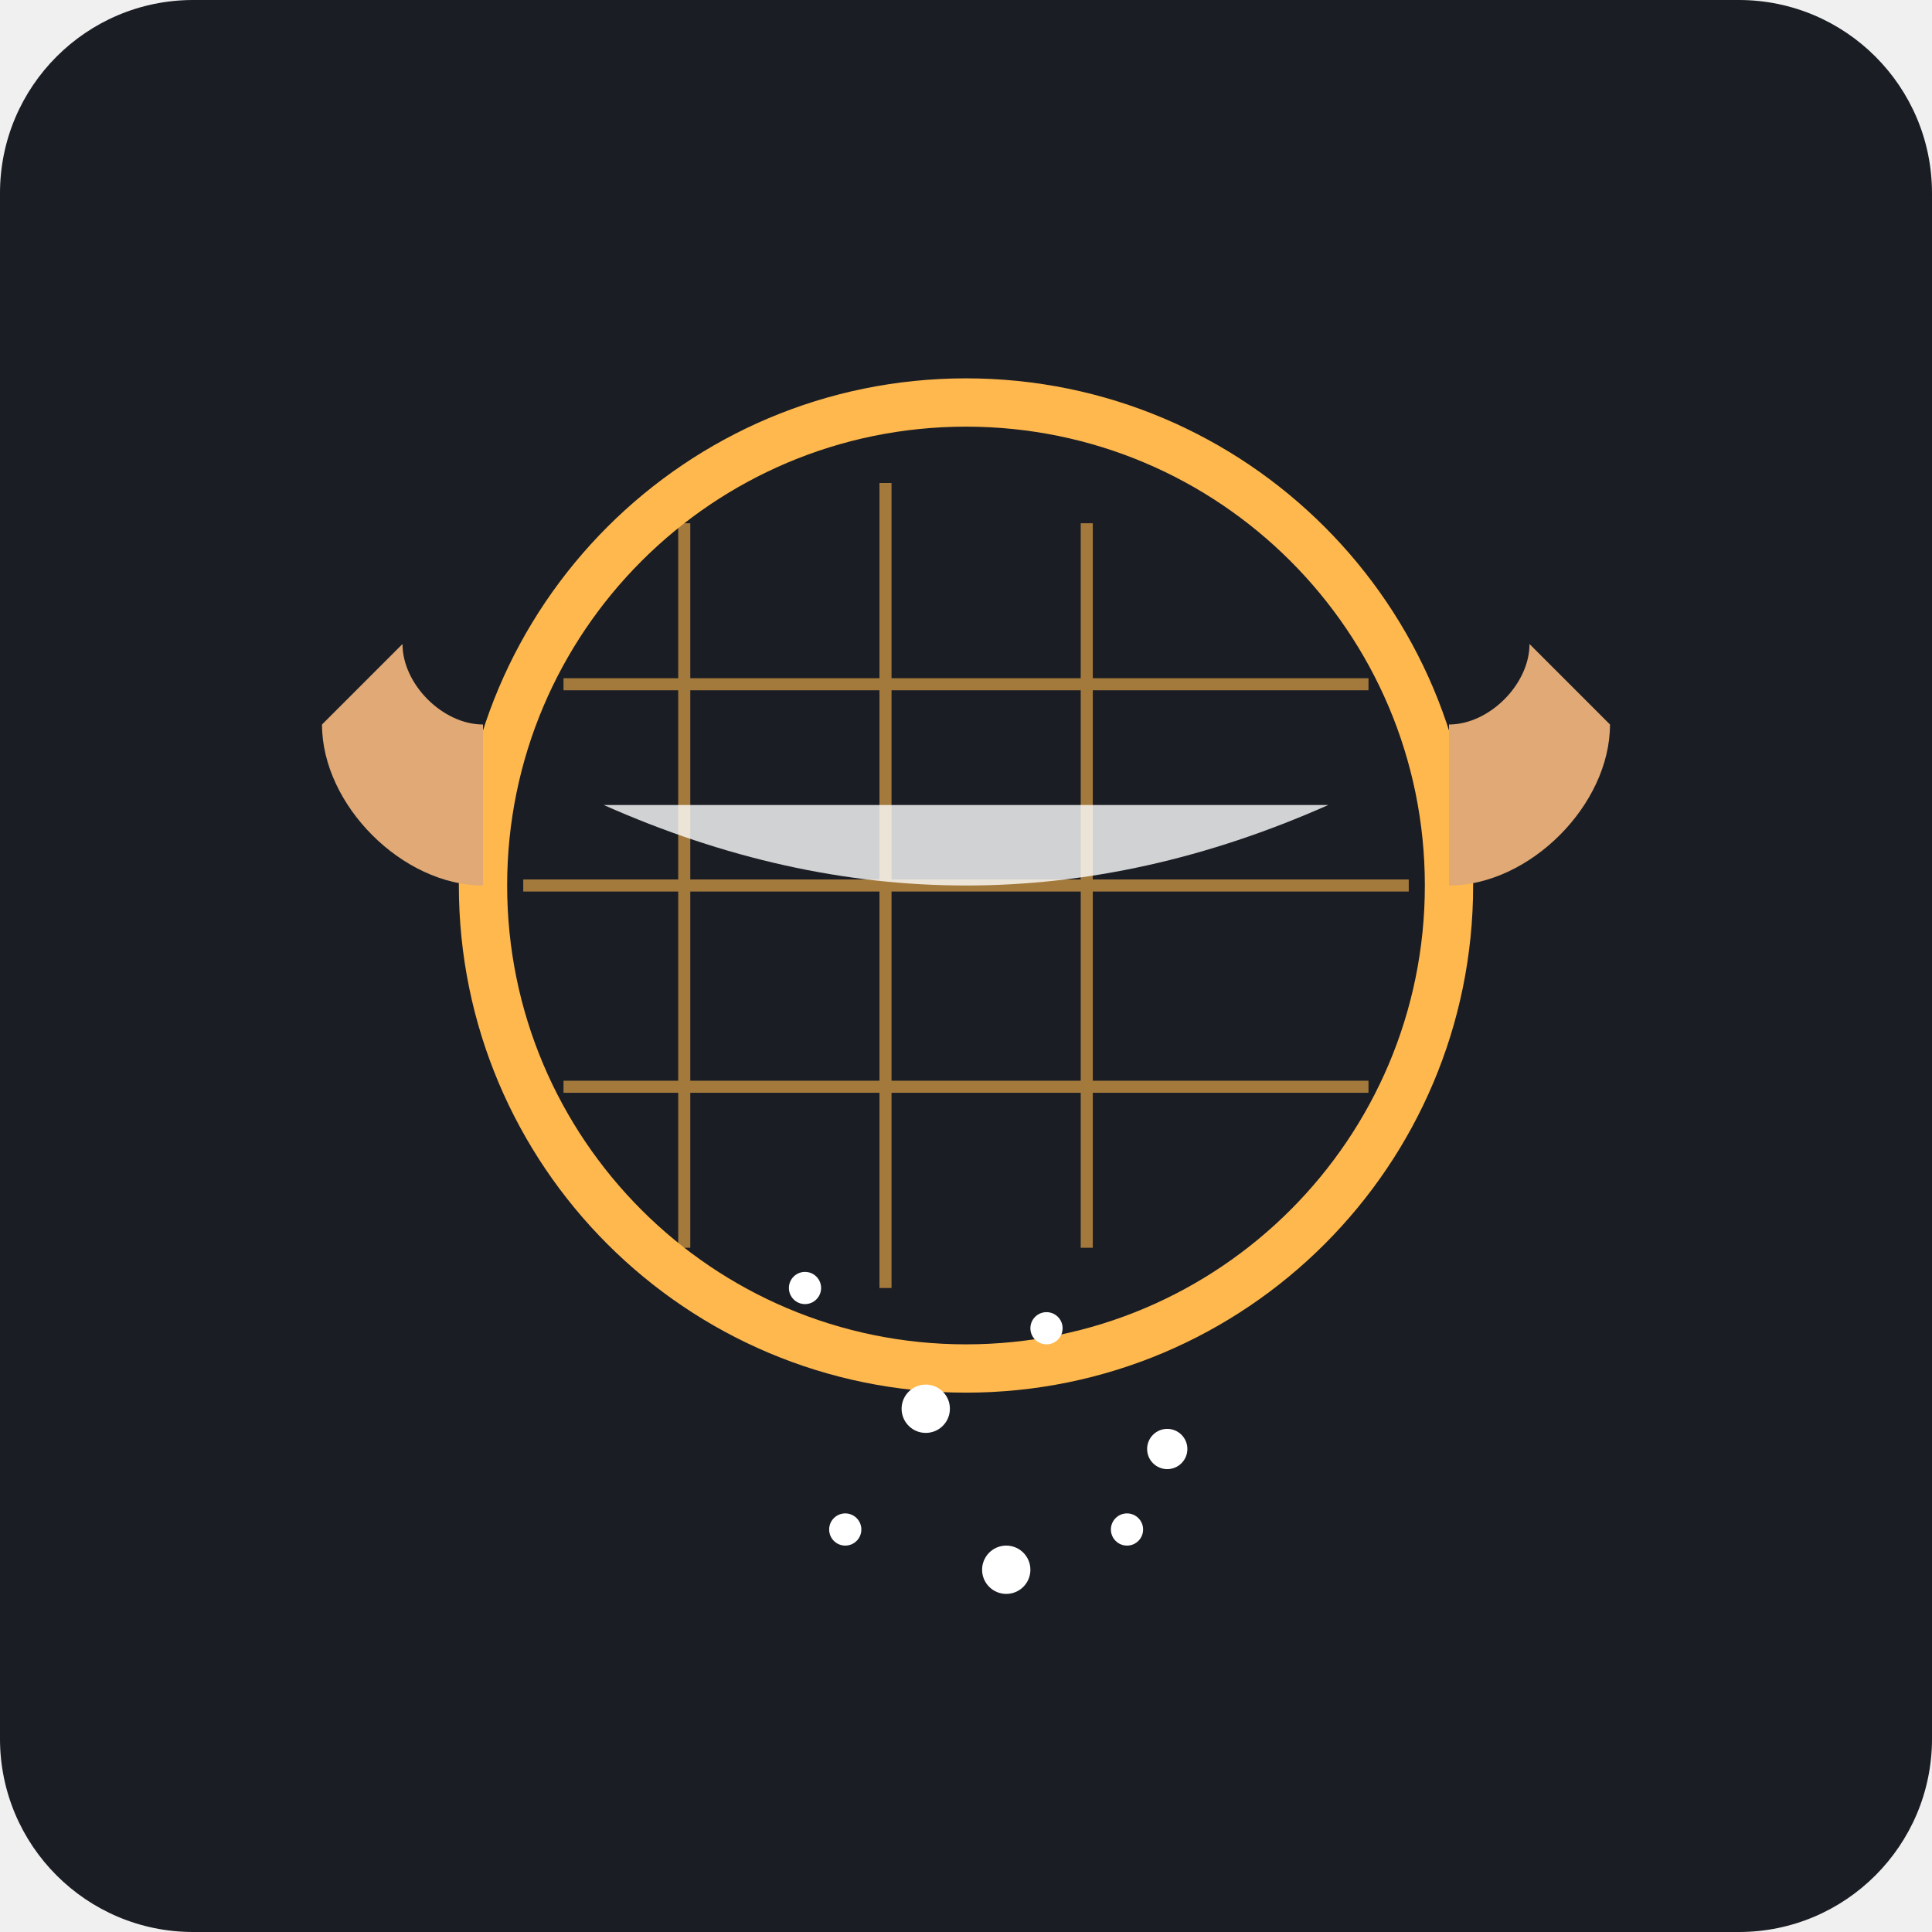
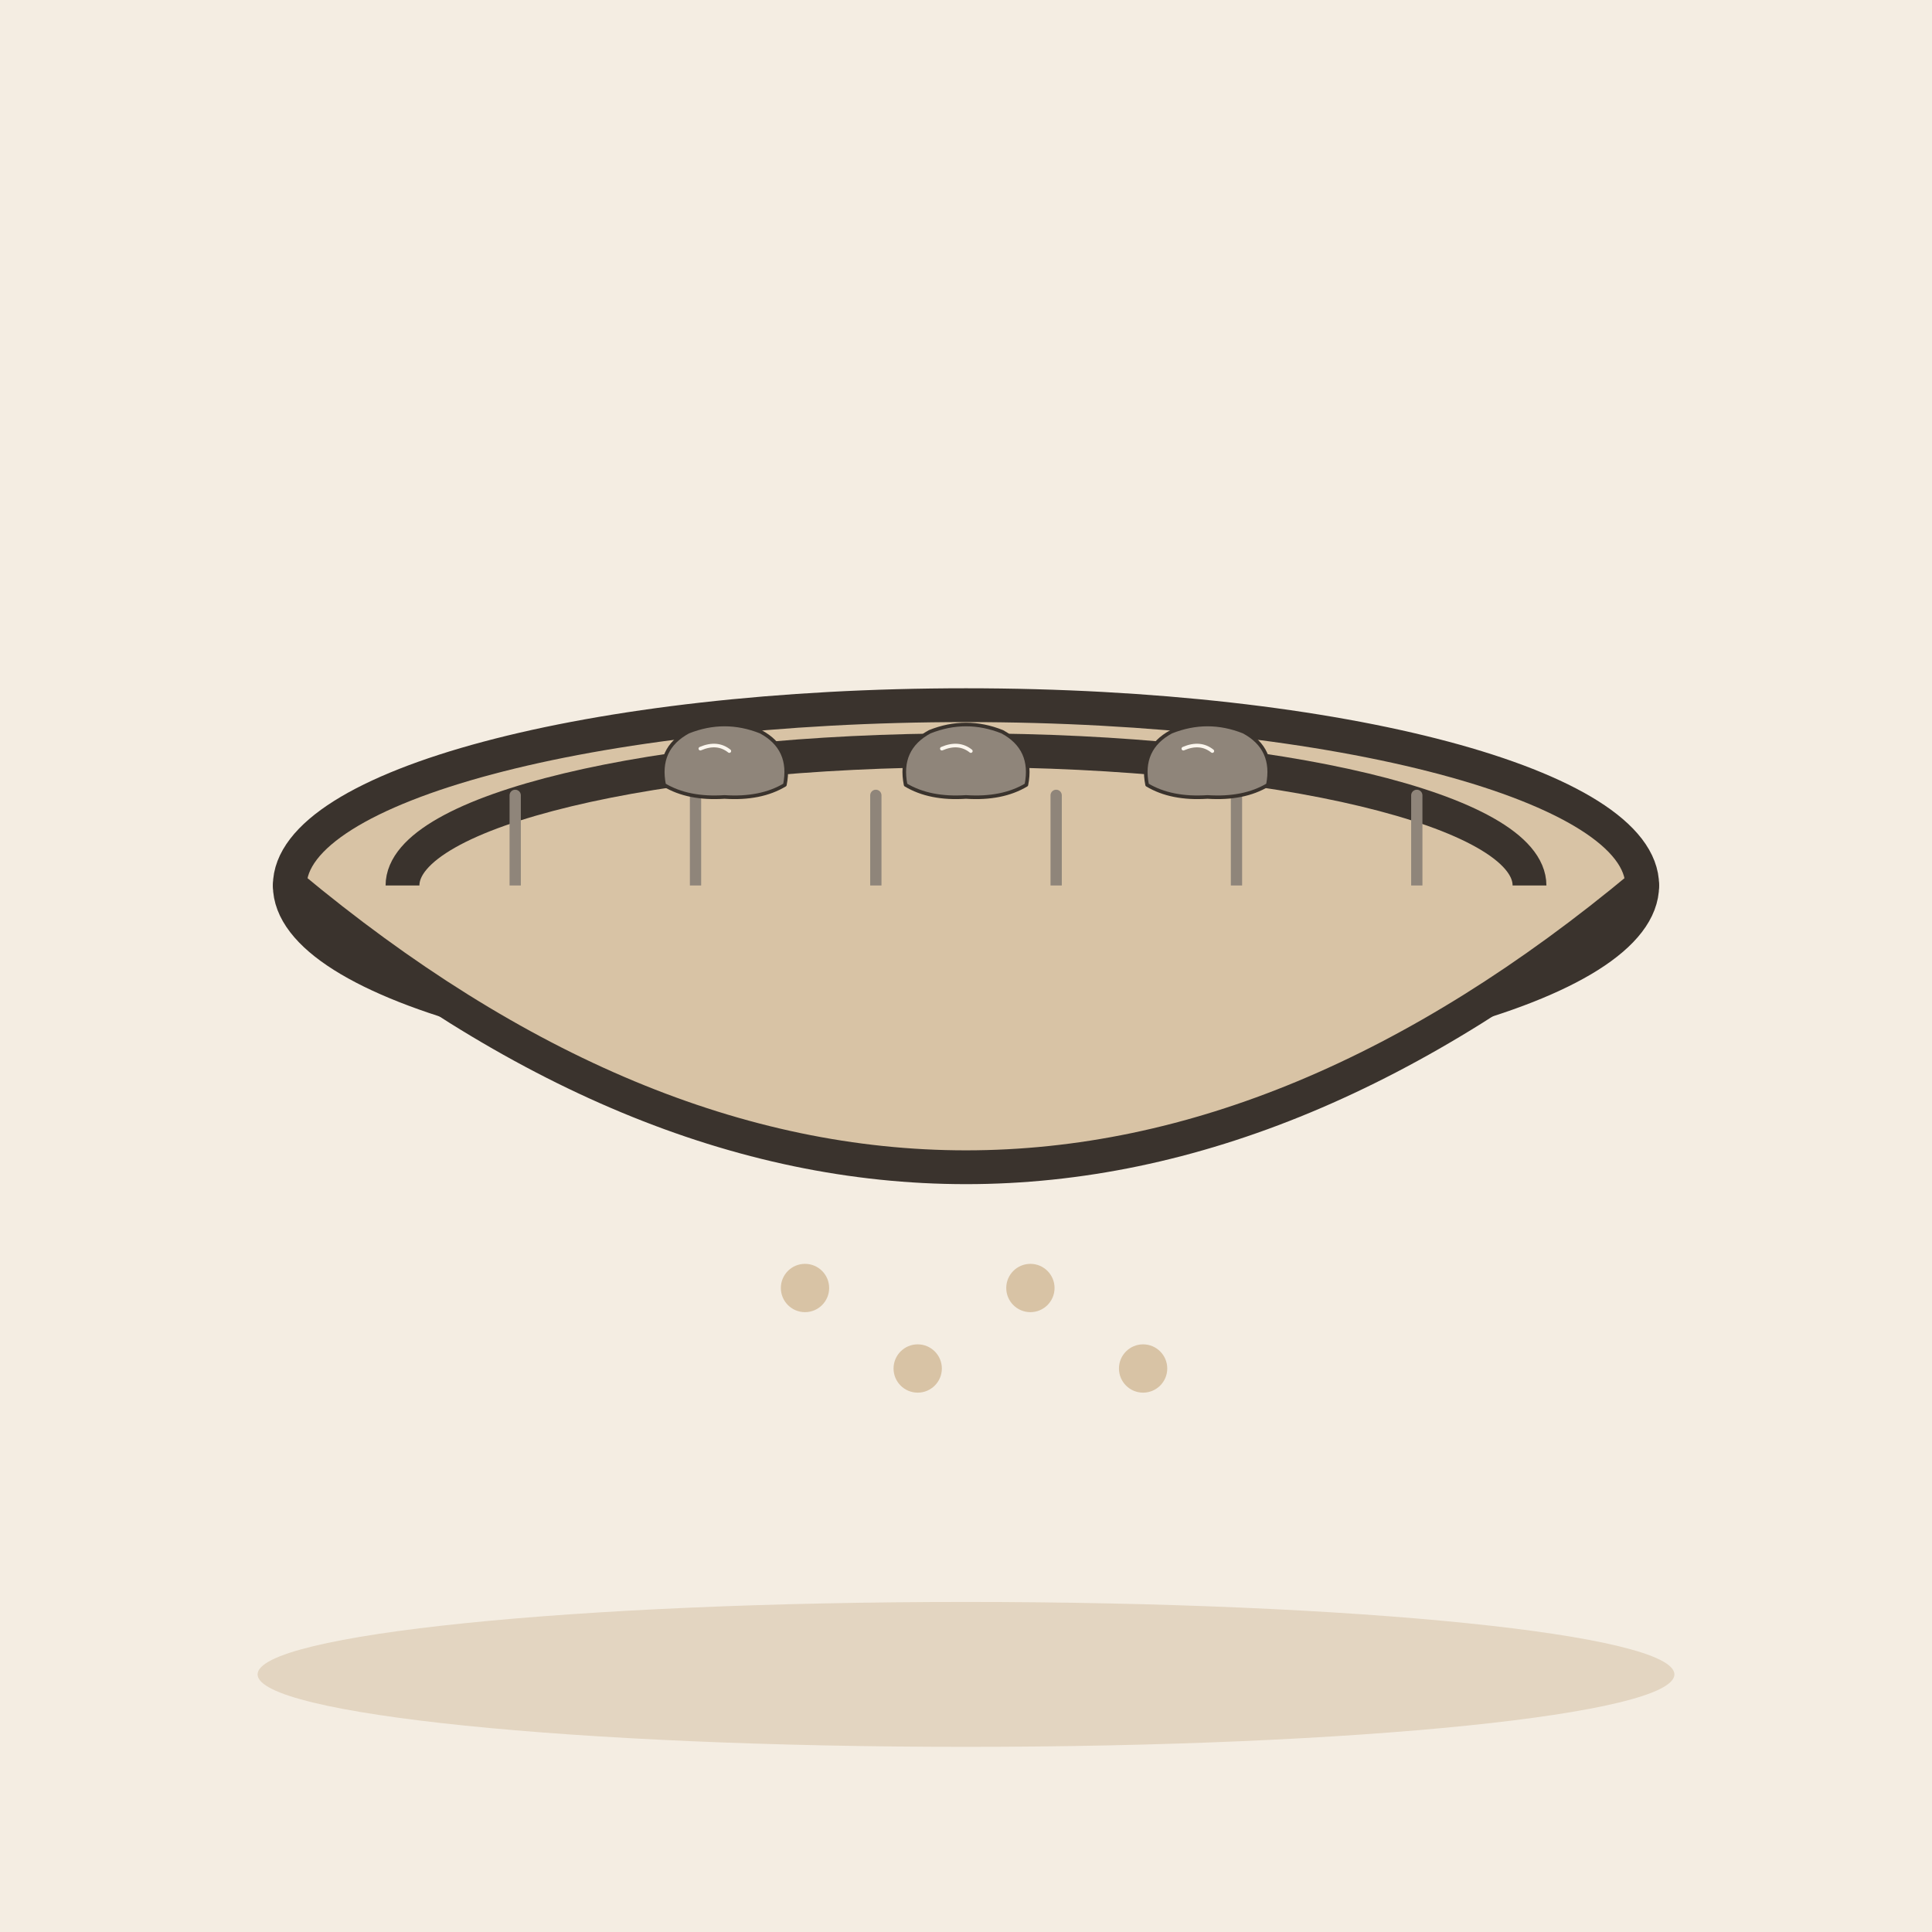
- <svg xmlns="http://www.w3.org/2000/svg" viewBox="0 0 240 240">
-   <rect width="240" height="240" rx="24" fill="#1A1D24" />
-   <circle cx="120" cy="110" r="60" fill="none" stroke="#FFB84D" stroke-width="6" />
-   <path d="M65 110 H175 M70 85 H170 M70 135 H170 M85 65 V155 M110 60 V160 M135 65 V155" stroke="#FFB84D" stroke-width="1.5" stroke-opacity="0.6" />
-   <circle cx="100" cy="160" r="2" fill="#FFFFFF" />
-   <circle cx="115" cy="175" r="3" fill="#FFFFFF" />
-   <circle cx="130" cy="165" r="2" fill="#FFFFFF" />
-   <circle cx="145" cy="180" r="2.5" fill="#FFFFFF" />
-   <circle cx="105" cy="190" r="2" fill="#FFFFFF" />
-   <circle cx="125" cy="195" r="3" fill="#FFFFFF" />
-   <circle cx="140" cy="190" r="2" fill="#FFFFFF" />
-   <path d="M75 100 Q120 120 165 100" fill="#FFFFFF" opacity="0.8" />
-   <path d="M60 110 C50 110 40 100 40 90 L50 80 C50 85 55 90 60 90" fill="#E0A975" />
-   <path d="M180 110 C190 110 200 100 200 90 L190 80 C190 85 185 90 180 90" fill="#E0A975" />
+ <svg xmlns="http://www.w3.org/2000/svg" viewBox="0 0 240 240" data-style="editorial">
+   <rect width="240" height="240" fill="#F4EDE2" />
+   <ellipse cx="120" cy="208" rx="88" ry="9" fill="#E3D5C1" />
+   <g transform="translate(120 110) scale(1.4 1.4)">
+     <ellipse cx="0" cy="0" rx="60" ry="16" fill="#D8C3A5" stroke="#3A332D" stroke-width="3" stroke-linecap="round" stroke-linejoin="round" />
+     <ellipse cx="0" cy="0" rx="50" ry="12" fill="none" stroke="#3A332D" stroke-width="3" stroke-linecap="round" stroke-linejoin="round" />
+     <path d="M-40 -8L-40 8" stroke="#8F857A" stroke-width="1" stroke-linecap="round" fill="none" />
+     <path d="M-24 -8L-24 8" stroke="#8F857A" stroke-width="1" stroke-linecap="round" fill="none" />
+     <path d="M-8 -8L-8 8" stroke="#8F857A" stroke-width="1" stroke-linecap="round" fill="none" />
+     <path d="M8 -8L8 8" stroke="#8F857A" stroke-width="1" stroke-linecap="round" fill="none" />
+     <path d="M24 -8L24 8" stroke="#8F857A" stroke-width="1" stroke-linecap="round" fill="none" />
+     <path d="M40 -8L40 8" stroke="#8F857A" stroke-width="1" stroke-linecap="round" fill="none" />
+     <path d="M-60 0Q0 50 60 0" fill="#D8C3A5" stroke="#3A332D" stroke-width="3" stroke-linecap="round" stroke-linejoin="round" />
+   </g>
+   <circle cx="100" cy="160" r="3" fill="#D8C3A5" />
+   <circle cx="114" cy="170" r="3" fill="#D8C3A5" />
+   <circle cx="128" cy="160" r="3" fill="#D8C3A5" />
+   <circle cx="142" cy="170" r="3" fill="#D8C3A5" />
+   <g transform="translate(90 96) scale(0.15 0.15)">
+     <path d="M-50 10Q-56 -20 -30 -34Q0 -46 30 -34Q56 -20 50 10Q30 22 0 20Q-30 22 -50 10Z" fill="#8F857A" stroke="#3A332D" stroke-width="3" stroke-linecap="round" stroke-linejoin="round" />
+     <path d="M-20 -20Q-6 -26 4 -18" fill="none" stroke="#FBF6EE" stroke-width="3" stroke-linecap="round" stroke-linejoin="round" />
+   </g>
+   <g transform="translate(120 96) scale(0.15 0.15)">
+     <path d="M-50 10Q-56 -20 -30 -34Q0 -46 30 -34Q56 -20 50 10Q30 22 0 20Q-30 22 -50 10Z" fill="#8F857A" stroke="#3A332D" stroke-width="3" stroke-linecap="round" stroke-linejoin="round" />
+     <path d="M-20 -20Q-6 -26 4 -18" fill="none" stroke="#FBF6EE" stroke-width="3" stroke-linecap="round" stroke-linejoin="round" />
+   </g>
+   <g transform="translate(150 96) scale(0.15 0.15)">
+     <path d="M-50 10Q-56 -20 -30 -34Q0 -46 30 -34Q56 -20 50 10Q30 22 0 20Q-30 22 -50 10Z" fill="#8F857A" stroke="#3A332D" stroke-width="3" stroke-linecap="round" stroke-linejoin="round" />
+     <path d="M-20 -20Q-6 -26 4 -18" fill="none" stroke="#FBF6EE" stroke-width="3" stroke-linecap="round" stroke-linejoin="round" />
+   </g>
</svg>
